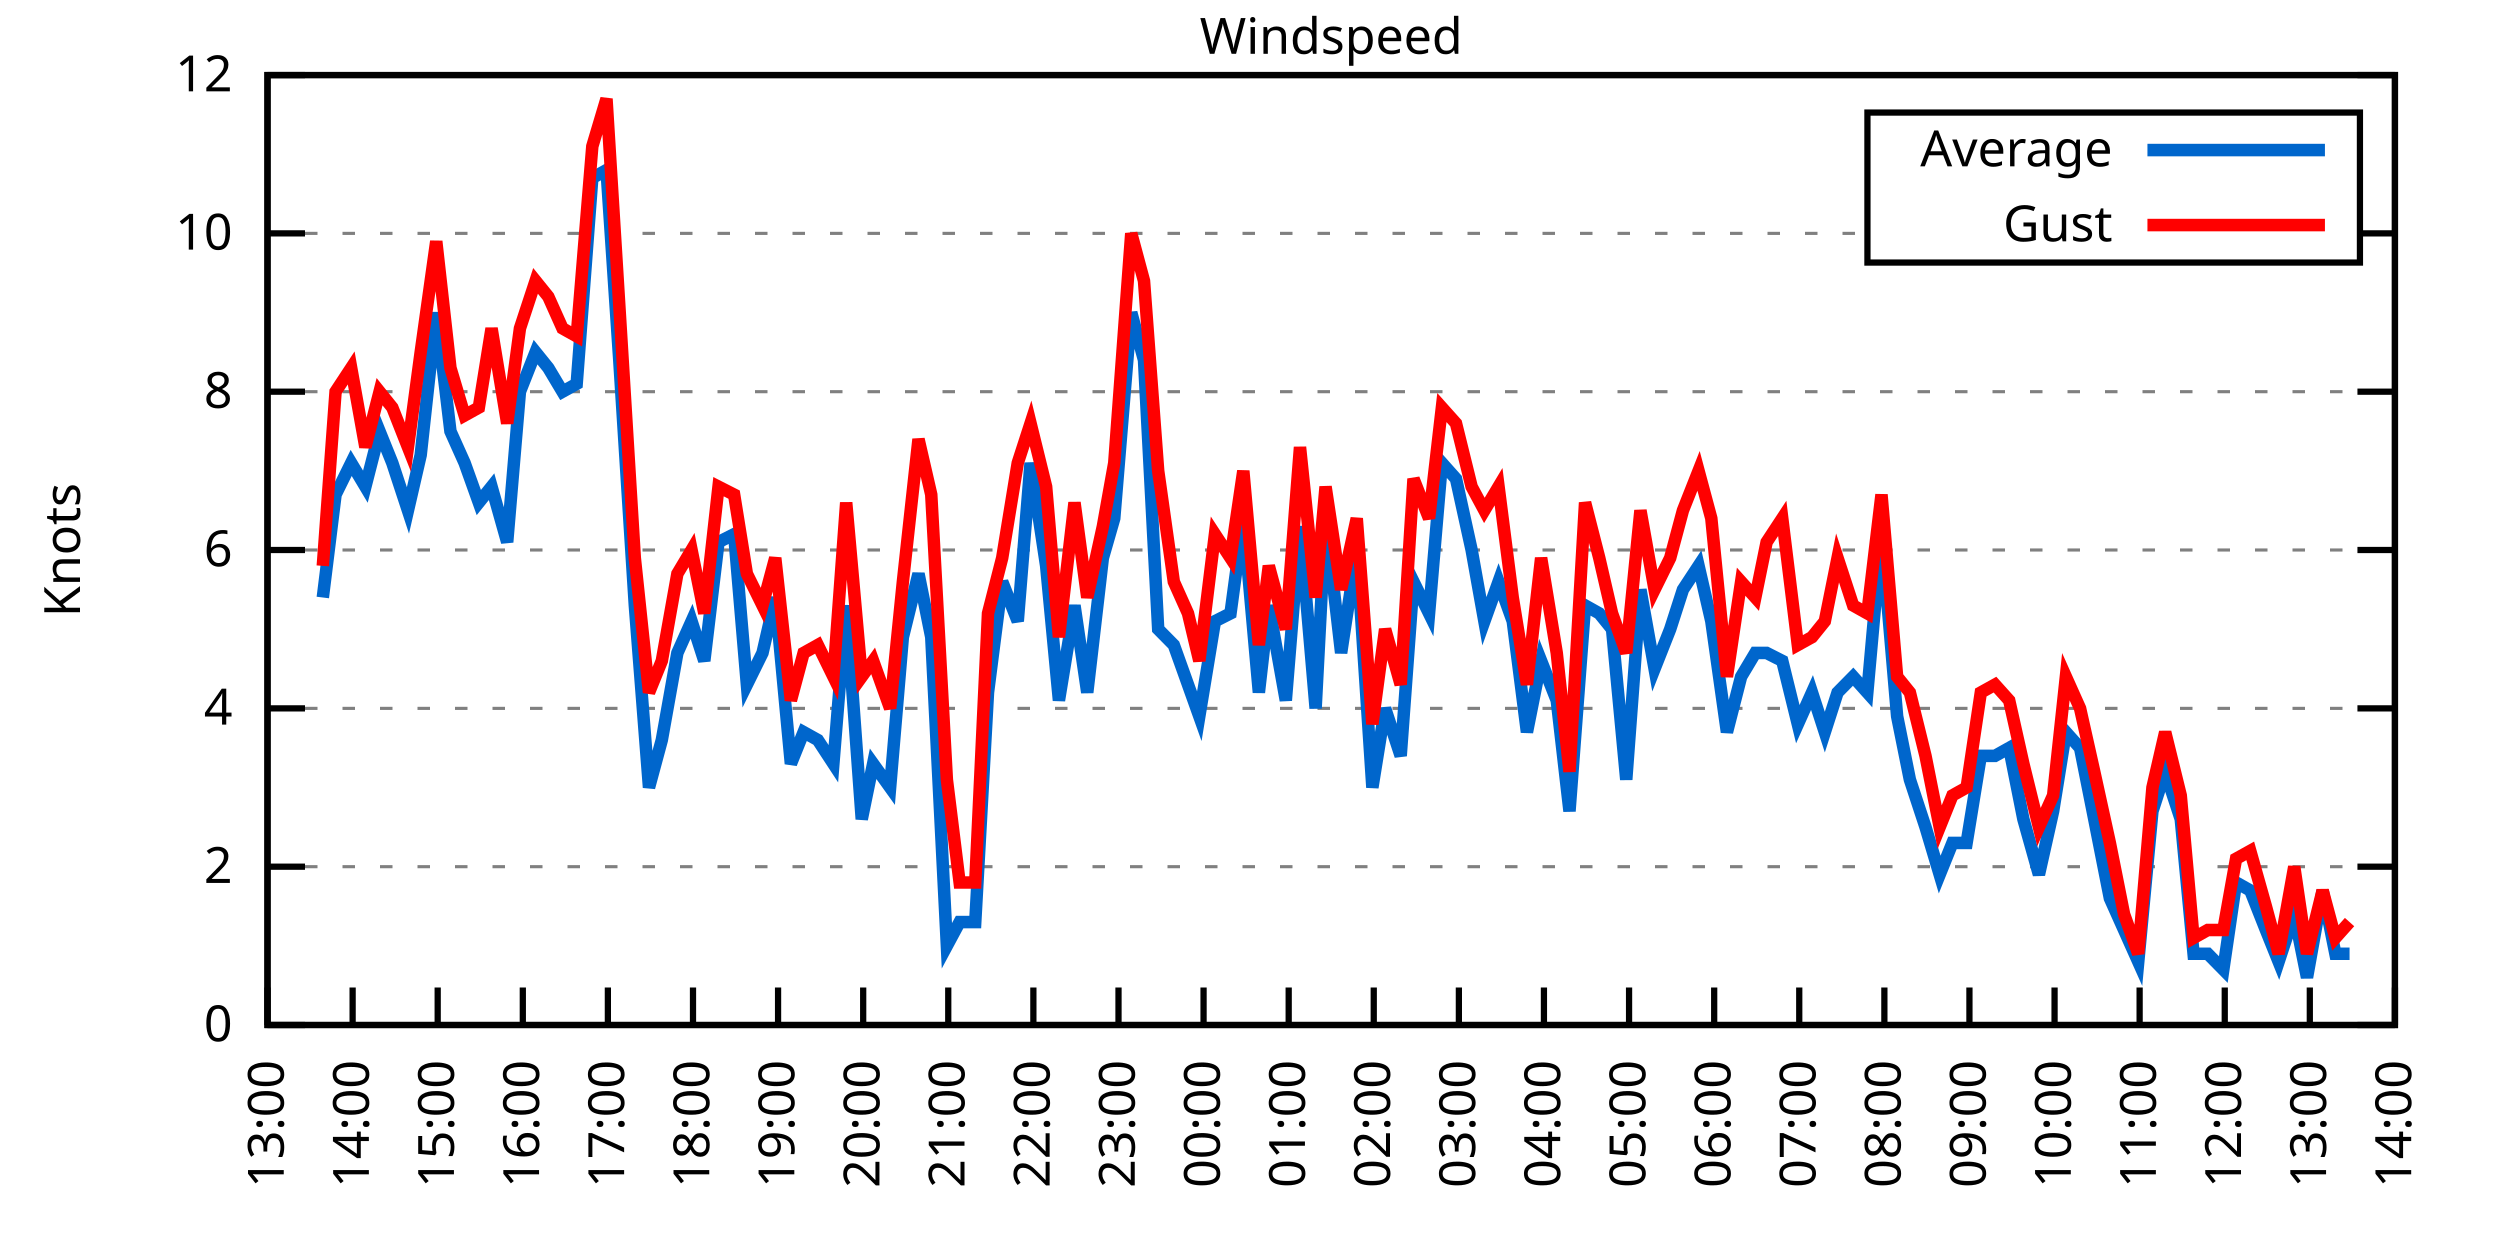
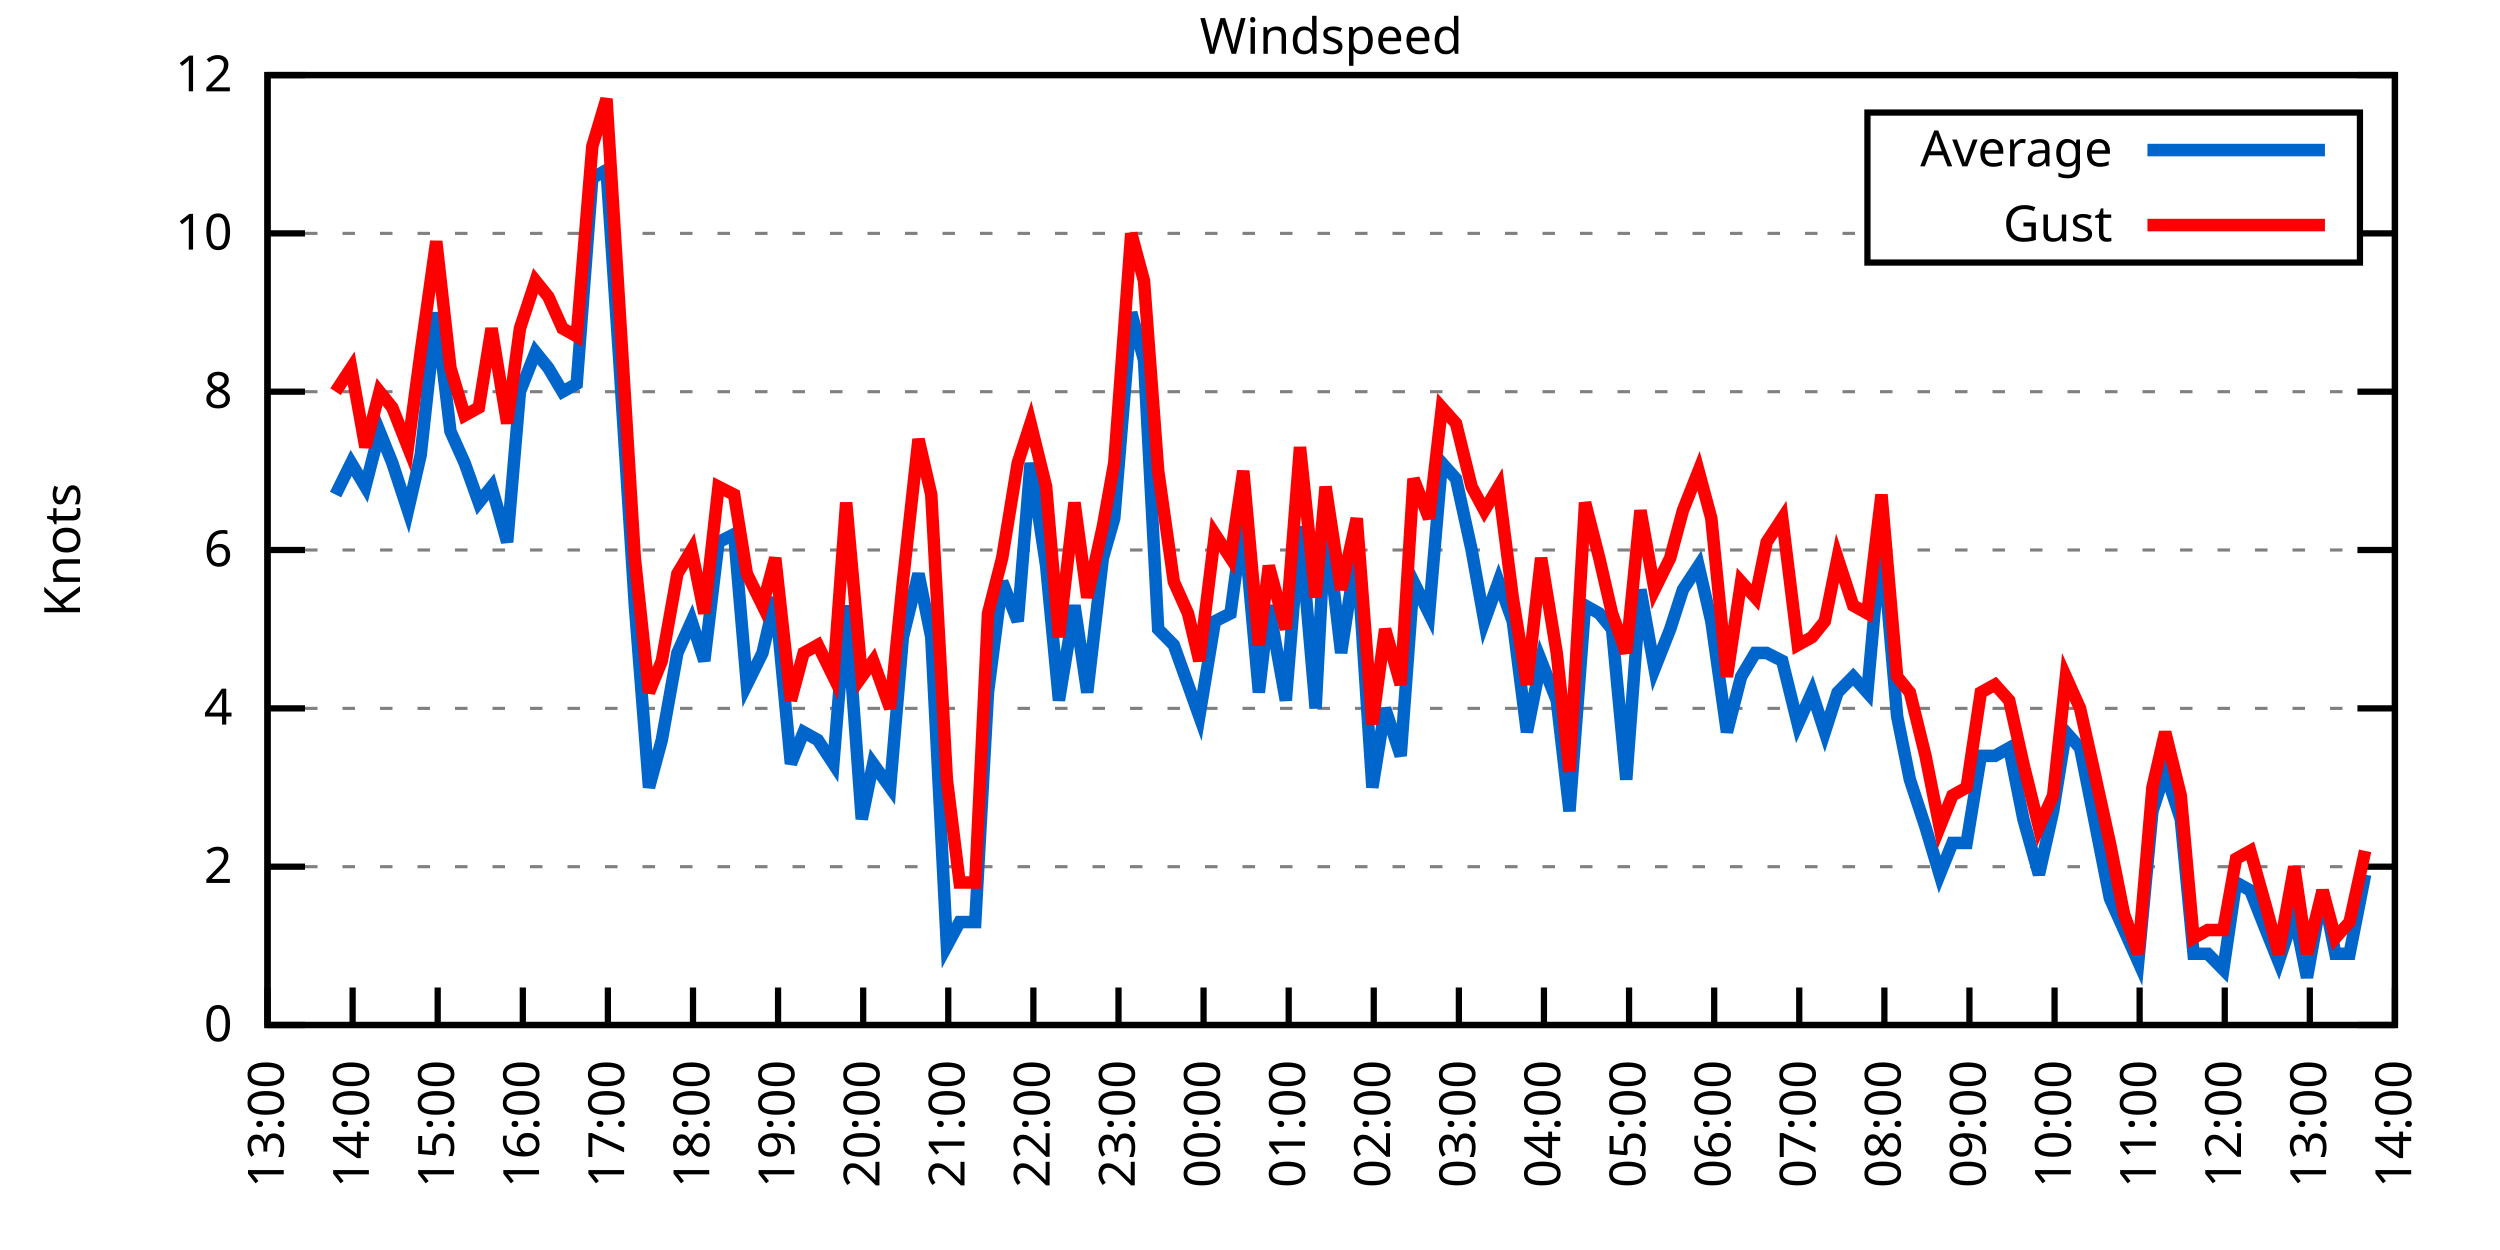
<svg xmlns="http://www.w3.org/2000/svg" xmlns:xlink="http://www.w3.org/1999/xlink" width="400" height="200" viewBox="0 0 400 200">
  <g id="gnuplot_canvas">
    <rect x="0" y="0" width="400" height="200" fill="none" />
    <defs>
      <circle id="gpDot" r="0.5" stroke-width="0.5" stroke="currentColor" />
      <path id="gpPt0" stroke-width="0.333" stroke="currentColor" d="M-1,0 h2 M0,-1 v2" />
      <path id="gpPt1" stroke-width="0.333" stroke="currentColor" d="M-1,-1 L1,1 M1,-1 L-1,1" />
      <path id="gpPt2" stroke-width="0.333" stroke="currentColor" d="M-1,0 L1,0 M0,-1 L0,1 M-1,-1 L1,1 M-1,1 L1,-1" />
      <rect id="gpPt3" stroke-width="0.333" stroke="currentColor" x="-1" y="-1" width="2" height="2" />
      <rect id="gpPt4" stroke-width="0.333" stroke="currentColor" fill="currentColor" x="-1" y="-1" width="2" height="2" />
      <circle id="gpPt5" stroke-width="0.333" stroke="currentColor" cx="0" cy="0" r="1" />
      <use xlink:href="#gpPt5" id="gpPt6" fill="currentColor" stroke="none" />
      <path id="gpPt7" stroke-width="0.333" stroke="currentColor" d="M0,-1.33 L-1.33,0.67 L1.33,0.67 z" />
      <use xlink:href="#gpPt7" id="gpPt8" fill="currentColor" stroke="none" />
      <use xlink:href="#gpPt7" id="gpPt9" stroke="currentColor" transform="rotate(180)" />
      <use xlink:href="#gpPt9" id="gpPt10" fill="currentColor" stroke="none" />
      <use xlink:href="#gpPt3" id="gpPt11" stroke="currentColor" transform="rotate(45)" />
      <use xlink:href="#gpPt11" id="gpPt12" fill="currentColor" stroke="none" />
      <path id="gpPt13" stroke-width="0.333" stroke="currentColor" d="M0,1.330 L1.265,0.411 L0.782,-1.067 L-0.782,-1.076 L-1.265,0.411 z" />
      <use xlink:href="#gpPt13" id="gpPt14" fill="currentColor" stroke="none" />
      <filter id="textbox" filterUnits="objectBoundingBox" x="0" y="0" height="1" width="1">
        <feFlood flood-color="white" flood-opacity="1" result="bgnd" />
        <feComposite in="SourceGraphic" in2="bgnd" operator="atop" />
      </filter>
      <filter id="greybox" filterUnits="objectBoundingBox" x="0" y="0" height="1" width="1">
        <feFlood flood-color="lightgrey" flood-opacity="1" result="grey" />
        <feComposite in="SourceGraphic" in2="grey" operator="atop" />
      </filter>
    </defs>
    <g fill="none" color="white" stroke="currentColor" stroke-width="1.00" stroke-linecap="butt" stroke-linejoin="miter">
</g>
    <g fill="none" color="black" stroke="currentColor" stroke-width="1.00" stroke-linecap="butt" stroke-linejoin="miter">
      <g stroke="none" shape-rendering="crispEdges">
        <polygon fill="rgb(255, 255, 255)" points="42.80,164.00 383.18,164.00 383.18,12.02 42.80,12.02 " />
      </g>
    </g>
    <g fill="none" color="black" stroke="currentColor" stroke-width="1.00" stroke-linecap="butt" stroke-linejoin="miter">
</g>
    <g fill="none" color="black" stroke="black" stroke-width="0.50" stroke-linecap="butt" stroke-linejoin="miter">
</g>
    <g fill="none" color="gray" stroke="currentColor" stroke-width="0.50" stroke-linecap="butt" stroke-linejoin="miter">
      <path stroke="gray" stroke-dasharray="2,4" class="gridline" d="M42.80,164.00 L383.19,164.00  " />
    </g>
    <g fill="none" color="gray" stroke="gray" stroke-width="1.00" stroke-linecap="butt" stroke-linejoin="miter">
</g>
    <g fill="none" color="black" stroke="currentColor" stroke-width="1.00" stroke-linecap="butt" stroke-linejoin="miter">
      <path stroke="black" d="M42.80,164.00 L48.80,164.00 M383.19,164.00 L377.19,164.00  " />
      <g transform="translate(37.20,166.60)" stroke="none" fill="black" font-family="Sans" font-size="8.00" text-anchor="end">
        <text>
          <tspan font-family="Sans"> 0</tspan>
        </text>
      </g>
    </g>
    <g fill="none" color="black" stroke="currentColor" stroke-width="1.00" stroke-linecap="butt" stroke-linejoin="miter">
</g>
    <g fill="none" color="black" stroke="black" stroke-width="0.50" stroke-linecap="butt" stroke-linejoin="miter">
</g>
    <g fill="none" color="gray" stroke="currentColor" stroke-width="0.50" stroke-linecap="butt" stroke-linejoin="miter">
      <path stroke="gray" stroke-dasharray="2,4" class="gridline" d="M42.80,138.67 L383.19,138.67  " />
    </g>
    <g fill="none" color="gray" stroke="gray" stroke-width="1.00" stroke-linecap="butt" stroke-linejoin="miter">
</g>
    <g fill="none" color="black" stroke="currentColor" stroke-width="1.00" stroke-linecap="butt" stroke-linejoin="miter">
      <path stroke="black" d="M42.80,138.67 L48.80,138.67 M383.19,138.67 L377.19,138.67  " />
      <g transform="translate(37.20,141.27)" stroke="none" fill="black" font-family="Sans" font-size="8.00" text-anchor="end">
        <text>
          <tspan font-family="Sans"> 2</tspan>
        </text>
      </g>
    </g>
    <g fill="none" color="black" stroke="currentColor" stroke-width="1.00" stroke-linecap="butt" stroke-linejoin="miter">
</g>
    <g fill="none" color="black" stroke="black" stroke-width="0.50" stroke-linecap="butt" stroke-linejoin="miter">
</g>
    <g fill="none" color="gray" stroke="currentColor" stroke-width="0.50" stroke-linecap="butt" stroke-linejoin="miter">
      <path stroke="gray" stroke-dasharray="2,4" class="gridline" d="M42.80,113.34 L383.19,113.34  " />
    </g>
    <g fill="none" color="gray" stroke="gray" stroke-width="1.00" stroke-linecap="butt" stroke-linejoin="miter">
</g>
    <g fill="none" color="black" stroke="currentColor" stroke-width="1.00" stroke-linecap="butt" stroke-linejoin="miter">
      <path stroke="black" d="M42.80,113.34 L48.80,113.34 M383.19,113.34 L377.19,113.34  " />
      <g transform="translate(37.20,115.94)" stroke="none" fill="black" font-family="Sans" font-size="8.00" text-anchor="end">
        <text>
          <tspan font-family="Sans"> 4</tspan>
        </text>
      </g>
    </g>
    <g fill="none" color="black" stroke="currentColor" stroke-width="1.00" stroke-linecap="butt" stroke-linejoin="miter">
</g>
    <g fill="none" color="black" stroke="black" stroke-width="0.50" stroke-linecap="butt" stroke-linejoin="miter">
</g>
    <g fill="none" color="gray" stroke="currentColor" stroke-width="0.50" stroke-linecap="butt" stroke-linejoin="miter">
      <path stroke="gray" stroke-dasharray="2,4" class="gridline" d="M42.80,88.00 L383.19,88.00  " />
    </g>
    <g fill="none" color="gray" stroke="gray" stroke-width="1.00" stroke-linecap="butt" stroke-linejoin="miter">
</g>
    <g fill="none" color="black" stroke="currentColor" stroke-width="1.00" stroke-linecap="butt" stroke-linejoin="miter">
      <path stroke="black" d="M42.80,88.00 L48.80,88.00 M383.19,88.00 L377.19,88.00  " />
      <g transform="translate(37.20,90.60)" stroke="none" fill="black" font-family="Sans" font-size="8.00" text-anchor="end">
        <text>
          <tspan font-family="Sans"> 6</tspan>
        </text>
      </g>
    </g>
    <g fill="none" color="black" stroke="currentColor" stroke-width="1.00" stroke-linecap="butt" stroke-linejoin="miter">
</g>
    <g fill="none" color="black" stroke="black" stroke-width="0.50" stroke-linecap="butt" stroke-linejoin="miter">
</g>
    <g fill="none" color="gray" stroke="currentColor" stroke-width="0.50" stroke-linecap="butt" stroke-linejoin="miter">
      <path stroke="gray" stroke-dasharray="2,4" class="gridline" d="M42.80,62.67 L383.19,62.67  " />
    </g>
    <g fill="none" color="gray" stroke="gray" stroke-width="1.00" stroke-linecap="butt" stroke-linejoin="miter">
</g>
    <g fill="none" color="black" stroke="currentColor" stroke-width="1.00" stroke-linecap="butt" stroke-linejoin="miter">
      <path stroke="black" d="M42.80,62.67 L48.80,62.67 M383.19,62.67 L377.19,62.67  " />
      <g transform="translate(37.20,65.27)" stroke="none" fill="black" font-family="Sans" font-size="8.00" text-anchor="end">
        <text>
          <tspan font-family="Sans"> 8</tspan>
        </text>
      </g>
    </g>
    <g fill="none" color="black" stroke="currentColor" stroke-width="1.00" stroke-linecap="butt" stroke-linejoin="miter">
</g>
    <g fill="none" color="black" stroke="black" stroke-width="0.50" stroke-linecap="butt" stroke-linejoin="miter">
</g>
    <g fill="none" color="gray" stroke="currentColor" stroke-width="0.50" stroke-linecap="butt" stroke-linejoin="miter">
      <path stroke="gray" stroke-dasharray="2,4" class="gridline" d="M42.80,37.34 L298.79,37.34 M377.59,37.34 L383.19,37.34  " />
    </g>
    <g fill="none" color="gray" stroke="gray" stroke-width="1.00" stroke-linecap="butt" stroke-linejoin="miter">
</g>
    <g fill="none" color="black" stroke="currentColor" stroke-width="1.00" stroke-linecap="butt" stroke-linejoin="miter">
      <path stroke="black" d="M42.80,37.34 L48.80,37.34 M383.19,37.34 L377.19,37.34  " />
      <g transform="translate(37.20,39.94)" stroke="none" fill="black" font-family="Sans" font-size="8.00" text-anchor="end">
        <text>
          <tspan font-family="Sans"> 10</tspan>
        </text>
      </g>
    </g>
    <g fill="none" color="black" stroke="currentColor" stroke-width="1.00" stroke-linecap="butt" stroke-linejoin="miter">
</g>
    <g fill="none" color="black" stroke="black" stroke-width="0.50" stroke-linecap="butt" stroke-linejoin="miter">
</g>
    <g fill="none" color="gray" stroke="currentColor" stroke-width="0.50" stroke-linecap="butt" stroke-linejoin="miter">
      <path stroke="gray" stroke-dasharray="2,4" class="gridline" d="M42.80,12.01 L383.19,12.01  " />
    </g>
    <g fill="none" color="gray" stroke="gray" stroke-width="1.00" stroke-linecap="butt" stroke-linejoin="miter">
</g>
    <g fill="none" color="black" stroke="currentColor" stroke-width="1.00" stroke-linecap="butt" stroke-linejoin="miter">
      <path stroke="black" d="M42.80,12.01 L48.80,12.01 M383.19,12.01 L377.19,12.01  " />
      <g transform="translate(37.20,14.61)" stroke="none" fill="black" font-family="Sans" font-size="8.00" text-anchor="end">
        <text>
          <tspan font-family="Sans"> 12</tspan>
        </text>
      </g>
    </g>
    <g fill="none" color="black" stroke="currentColor" stroke-width="1.00" stroke-linecap="butt" stroke-linejoin="miter">
      <path stroke="black" d="M42.80,164.00 L42.80,158.00  " />
      <g transform="translate(45.40,169.60) rotate(270.00)" stroke="none" fill="black" font-family="Sans" font-size="8.00" text-anchor="end">
        <text>
          <tspan font-family="Sans">13:00</tspan>
        </text>
      </g>
    </g>
    <g fill="none" color="black" stroke="currentColor" stroke-width="1.00" stroke-linecap="butt" stroke-linejoin="miter">
      <path stroke="black" d="M56.42,164.00 L56.42,158.00  " />
      <g transform="translate(59.02,169.60) rotate(270.00)" stroke="none" fill="black" font-family="Sans" font-size="8.00" text-anchor="end">
        <text>
          <tspan font-family="Sans">14:00</tspan>
        </text>
      </g>
    </g>
    <g fill="none" color="black" stroke="currentColor" stroke-width="1.00" stroke-linecap="butt" stroke-linejoin="miter">
      <path stroke="black" d="M70.03,164.00 L70.03,158.00  " />
      <g transform="translate(72.63,169.60) rotate(270.00)" stroke="none" fill="black" font-family="Sans" font-size="8.00" text-anchor="end">
        <text>
          <tspan font-family="Sans">15:00</tspan>
        </text>
      </g>
    </g>
    <g fill="none" color="black" stroke="currentColor" stroke-width="1.00" stroke-linecap="butt" stroke-linejoin="miter">
      <path stroke="black" d="M83.65,164.00 L83.65,158.00  " />
      <g transform="translate(86.25,169.60) rotate(270.00)" stroke="none" fill="black" font-family="Sans" font-size="8.00" text-anchor="end">
        <text>
          <tspan font-family="Sans">16:00</tspan>
        </text>
      </g>
    </g>
    <g fill="none" color="black" stroke="currentColor" stroke-width="1.00" stroke-linecap="butt" stroke-linejoin="miter">
      <path stroke="black" d="M97.26,164.00 L97.26,158.00  " />
      <g transform="translate(99.86,169.60) rotate(270.00)" stroke="none" fill="black" font-family="Sans" font-size="8.00" text-anchor="end">
        <text>
          <tspan font-family="Sans">17:00</tspan>
        </text>
      </g>
    </g>
    <g fill="none" color="black" stroke="currentColor" stroke-width="1.00" stroke-linecap="butt" stroke-linejoin="miter">
      <path stroke="black" d="M110.88,164.00 L110.88,158.00  " />
      <g transform="translate(113.48,169.60) rotate(270.00)" stroke="none" fill="black" font-family="Sans" font-size="8.00" text-anchor="end">
        <text>
          <tspan font-family="Sans">18:00</tspan>
        </text>
      </g>
    </g>
    <g fill="none" color="black" stroke="currentColor" stroke-width="1.00" stroke-linecap="butt" stroke-linejoin="miter">
      <path stroke="black" d="M124.49,164.00 L124.49,158.00  " />
      <g transform="translate(127.09,169.60) rotate(270.00)" stroke="none" fill="black" font-family="Sans" font-size="8.00" text-anchor="end">
        <text>
          <tspan font-family="Sans">19:00</tspan>
        </text>
      </g>
    </g>
    <g fill="none" color="black" stroke="currentColor" stroke-width="1.00" stroke-linecap="butt" stroke-linejoin="miter">
      <path stroke="black" d="M138.11,164.00 L138.11,158.00  " />
      <g transform="translate(140.71,169.60) rotate(270.00)" stroke="none" fill="black" font-family="Sans" font-size="8.00" text-anchor="end">
        <text>
          <tspan font-family="Sans">20:00</tspan>
        </text>
      </g>
    </g>
    <g fill="none" color="black" stroke="currentColor" stroke-width="1.00" stroke-linecap="butt" stroke-linejoin="miter">
      <path stroke="black" d="M151.72,164.00 L151.72,158.00  " />
      <g transform="translate(154.32,169.60) rotate(270.00)" stroke="none" fill="black" font-family="Sans" font-size="8.00" text-anchor="end">
        <text>
          <tspan font-family="Sans">21:00</tspan>
        </text>
      </g>
    </g>
    <g fill="none" color="black" stroke="currentColor" stroke-width="1.00" stroke-linecap="butt" stroke-linejoin="miter">
      <path stroke="black" d="M165.34,164.00 L165.34,158.00  " />
      <g transform="translate(167.94,169.60) rotate(270.00)" stroke="none" fill="black" font-family="Sans" font-size="8.00" text-anchor="end">
        <text>
          <tspan font-family="Sans">22:00</tspan>
        </text>
      </g>
    </g>
    <g fill="none" color="black" stroke="currentColor" stroke-width="1.00" stroke-linecap="butt" stroke-linejoin="miter">
      <path stroke="black" d="M178.96,164.00 L178.96,158.00  " />
      <g transform="translate(181.56,169.60) rotate(270.00)" stroke="none" fill="black" font-family="Sans" font-size="8.00" text-anchor="end">
        <text>
          <tspan font-family="Sans">23:00</tspan>
        </text>
      </g>
    </g>
    <g fill="none" color="black" stroke="currentColor" stroke-width="1.00" stroke-linecap="butt" stroke-linejoin="miter">
      <path stroke="black" d="M192.57,164.00 L192.57,158.00  " />
      <g transform="translate(195.17,169.60) rotate(270.00)" stroke="none" fill="black" font-family="Sans" font-size="8.00" text-anchor="end">
        <text>
          <tspan font-family="Sans">00:00</tspan>
        </text>
      </g>
    </g>
    <g fill="none" color="black" stroke="currentColor" stroke-width="1.00" stroke-linecap="butt" stroke-linejoin="miter">
      <path stroke="black" d="M206.19,164.00 L206.19,158.00  " />
      <g transform="translate(208.79,169.60) rotate(270.00)" stroke="none" fill="black" font-family="Sans" font-size="8.00" text-anchor="end">
        <text>
          <tspan font-family="Sans">01:00</tspan>
        </text>
      </g>
    </g>
    <g fill="none" color="black" stroke="currentColor" stroke-width="1.00" stroke-linecap="butt" stroke-linejoin="miter">
      <path stroke="black" d="M219.80,164.00 L219.80,158.00  " />
      <g transform="translate(222.40,169.60) rotate(270.00)" stroke="none" fill="black" font-family="Sans" font-size="8.00" text-anchor="end">
        <text>
          <tspan font-family="Sans">02:00</tspan>
        </text>
      </g>
    </g>
    <g fill="none" color="black" stroke="currentColor" stroke-width="1.00" stroke-linecap="butt" stroke-linejoin="miter">
      <path stroke="black" d="M233.42,164.00 L233.42,158.00  " />
      <g transform="translate(236.02,169.60) rotate(270.00)" stroke="none" fill="black" font-family="Sans" font-size="8.00" text-anchor="end">
        <text>
          <tspan font-family="Sans">03:00</tspan>
        </text>
      </g>
    </g>
    <g fill="none" color="black" stroke="currentColor" stroke-width="1.00" stroke-linecap="butt" stroke-linejoin="miter">
      <path stroke="black" d="M247.03,164.00 L247.03,158.00  " />
      <g transform="translate(249.63,169.60) rotate(270.00)" stroke="none" fill="black" font-family="Sans" font-size="8.00" text-anchor="end">
        <text>
          <tspan font-family="Sans">04:00</tspan>
        </text>
      </g>
    </g>
    <g fill="none" color="black" stroke="currentColor" stroke-width="1.00" stroke-linecap="butt" stroke-linejoin="miter">
      <path stroke="black" d="M260.65,164.00 L260.65,158.00  " />
      <g transform="translate(263.25,169.60) rotate(270.00)" stroke="none" fill="black" font-family="Sans" font-size="8.00" text-anchor="end">
        <text>
          <tspan font-family="Sans">05:00</tspan>
        </text>
      </g>
    </g>
    <g fill="none" color="black" stroke="currentColor" stroke-width="1.00" stroke-linecap="butt" stroke-linejoin="miter">
      <path stroke="black" d="M274.27,164.00 L274.27,158.00  " />
      <g transform="translate(276.87,169.60) rotate(270.00)" stroke="none" fill="black" font-family="Sans" font-size="8.00" text-anchor="end">
        <text>
          <tspan font-family="Sans">06:00</tspan>
        </text>
      </g>
    </g>
    <g fill="none" color="black" stroke="currentColor" stroke-width="1.00" stroke-linecap="butt" stroke-linejoin="miter">
      <path stroke="black" d="M287.88,164.00 L287.88,158.00  " />
      <g transform="translate(290.48,169.60) rotate(270.00)" stroke="none" fill="black" font-family="Sans" font-size="8.00" text-anchor="end">
        <text>
          <tspan font-family="Sans">07:00</tspan>
        </text>
      </g>
    </g>
    <g fill="none" color="black" stroke="currentColor" stroke-width="1.00" stroke-linecap="butt" stroke-linejoin="miter">
      <path stroke="black" d="M301.50,164.00 L301.50,158.00  " />
      <g transform="translate(304.10,169.60) rotate(270.00)" stroke="none" fill="black" font-family="Sans" font-size="8.00" text-anchor="end">
        <text>
          <tspan font-family="Sans">08:00</tspan>
        </text>
      </g>
    </g>
    <g fill="none" color="black" stroke="currentColor" stroke-width="1.00" stroke-linecap="butt" stroke-linejoin="miter">
      <path stroke="black" d="M315.11,164.00 L315.11,158.00  " />
      <g transform="translate(317.71,169.60) rotate(270.00)" stroke="none" fill="black" font-family="Sans" font-size="8.00" text-anchor="end">
        <text>
          <tspan font-family="Sans">09:00</tspan>
        </text>
      </g>
    </g>
    <g fill="none" color="black" stroke="currentColor" stroke-width="1.00" stroke-linecap="butt" stroke-linejoin="miter">
      <path stroke="black" d="M328.73,164.00 L328.73,158.00  " />
      <g transform="translate(331.33,169.60) rotate(270.00)" stroke="none" fill="black" font-family="Sans" font-size="8.00" text-anchor="end">
        <text>
          <tspan font-family="Sans">10:00</tspan>
        </text>
      </g>
    </g>
    <g fill="none" color="black" stroke="currentColor" stroke-width="1.00" stroke-linecap="butt" stroke-linejoin="miter">
      <path stroke="black" d="M342.34,164.00 L342.34,158.00  " />
      <g transform="translate(344.94,169.60) rotate(270.00)" stroke="none" fill="black" font-family="Sans" font-size="8.00" text-anchor="end">
        <text>
          <tspan font-family="Sans">11:00</tspan>
        </text>
      </g>
    </g>
    <g fill="none" color="black" stroke="currentColor" stroke-width="1.00" stroke-linecap="butt" stroke-linejoin="miter">
      <path stroke="black" d="M355.96,164.00 L355.96,158.00  " />
      <g transform="translate(358.56,169.60) rotate(270.00)" stroke="none" fill="black" font-family="Sans" font-size="8.00" text-anchor="end">
        <text>
          <tspan font-family="Sans">12:00</tspan>
        </text>
      </g>
    </g>
    <g fill="none" color="black" stroke="currentColor" stroke-width="1.00" stroke-linecap="butt" stroke-linejoin="miter">
      <path stroke="black" d="M369.57,164.00 L369.57,158.00  " />
      <g transform="translate(372.17,169.60) rotate(270.00)" stroke="none" fill="black" font-family="Sans" font-size="8.00" text-anchor="end">
        <text>
          <tspan font-family="Sans">13:00</tspan>
        </text>
      </g>
    </g>
    <g fill="none" color="black" stroke="currentColor" stroke-width="1.00" stroke-linecap="butt" stroke-linejoin="miter">
      <path stroke="black" d="M383.19,164.00 L383.19,158.00  " />
      <g transform="translate(385.79,169.60) rotate(270.00)" stroke="none" fill="black" font-family="Sans" font-size="8.00" text-anchor="end">
        <text>
          <tspan font-family="Sans">14:00</tspan>
        </text>
      </g>
    </g>
    <g fill="none" color="black" stroke="currentColor" stroke-width="1.00" stroke-linecap="butt" stroke-linejoin="miter">
</g>
    <g fill="none" color="black" stroke="currentColor" stroke-width="1.00" stroke-linecap="butt" stroke-linejoin="miter">
      <path stroke="black" d="M42.80,12.01 L42.80,164.00 L383.19,164.00 L383.19,12.01 L42.80,12.01 Z  " />
    </g>
    <g fill="none" color="black" stroke="currentColor" stroke-width="1.00" stroke-linecap="butt" stroke-linejoin="miter">
</g>
    <g fill="none" color="black" stroke="currentColor" stroke-width="1.00" stroke-linecap="butt" stroke-linejoin="miter">
      <path stroke="black" d="M298.79,42.01 L298.79,18.01 L377.59,18.01 L377.59,42.01 L298.79,42.01 Z  " />
    </g>
    <g id="Windspeed_plot_1">
      <g fill="none" color="white" stroke="black" stroke-width="2.00" stroke-linecap="butt" stroke-linejoin="miter">
</g>
      <g fill="none" color="black" stroke="currentColor" stroke-width="2.00" stroke-linecap="butt" stroke-linejoin="miter">
        <g transform="translate(337.99,26.61)" stroke="none" fill="black" font-family="Sans" font-size="8.00" text-anchor="end">
          <text>
            <tspan font-family="Sans">Average</tspan>
          </text>
        </g>
      </g>
      <g fill="none" color="black" stroke="currentColor" stroke-width="2.00" stroke-linecap="butt" stroke-linejoin="miter">
-         <path stroke="rgb(  0, 102, 204)" d="M343.59,24.01 L371.99,24.01 M51.65,95.60 L53.69,79.14 L56.19,74.07 L58.46,77.87 L60.73,69.01 L62.77,74.07   L65.27,81.67 L67.31,72.81 L69.80,50.01 L72.07,69.01 L74.34,74.07 L76.61,80.41 L78.65,77.87 L81.15,86.74   L83.19,62.67 L85.69,56.34 L87.73,58.87 L90.00,62.67 L92.27,61.41 L94.77,28.48 L97.04,27.21 L99.08,57.61   L101.57,96.87 L103.84,126.00 L105.89,118.40 L108.38,104.47 L110.65,99.40 L112.69,105.74 L114.96,86.74 L117.46,85.47   L119.50,109.54 L122.00,104.47 L124.04,95.60 L126.54,122.20 L128.58,117.14 L130.85,118.40 L133.34,122.20 L135.39,96.87   L137.88,131.07 L139.70,122.20 L142.42,126.00 L144.46,101.94 L146.96,91.80 L149.00,101.94 L151.50,151.33 L153.54,147.53   L156.04,147.53 L158.08,110.80 L160.35,93.07 L162.84,99.40 L164.89,74.07 L167.38,90.54 L169.43,112.07 L171.92,96.87   L173.96,110.80 L176.46,89.27 L178.28,82.94 L181.00,50.01 L183.04,57.61 L185.31,100.67 L187.81,103.20 L190.08,109.54   L191.89,114.60 L194.39,99.40 L196.88,98.14 L198.93,82.94 L201.42,110.80 L203.01,96.87 L205.73,112.07 L208.00,84.21   L210.50,113.34 L212.09,82.94 L214.58,104.47 L217.08,88.00 L219.58,126.00 L221.62,113.34 L224.11,120.94 L226.16,93.07   L228.65,98.14 L230.70,74.07 L232.96,76.61 L235.46,88.00 L237.50,99.40 L239.77,93.07 L242.04,99.40 L244.31,117.14   L246.58,105.74 L249.08,112.07 L251.12,129.80 L253.61,96.87 L255.88,98.14 L257.93,100.67 L260.20,124.74 L262.47,94.34   L264.73,107.00 L267.23,100.67 L269.27,94.34 L271.77,90.54 L273.81,99.40 L276.31,117.14 L278.58,108.27 L280.85,104.47   L282.66,104.47 L285.16,105.74 L287.65,115.87 L289.92,110.80 L291.97,117.14 L294.01,110.80 L296.50,108.27 L298.77,110.80   L301.04,85.47 L303.54,114.60 L305.58,124.74 L308.08,132.34 L310.35,139.93 L312.39,134.87 L314.66,134.87 L316.93,120.94   L319.20,120.94 L321.47,119.67 L323.74,131.07 L326.23,139.93 L328.50,129.80 L330.54,117.14 L332.81,119.67 L335.08,131.07   L337.58,143.73 L339.85,148.80 L342.12,153.87 L344.39,129.80 L346.43,123.47 L348.92,131.07 L350.97,152.60 L353.24,152.60   L355.73,155.13 L357.77,141.20 L360.04,142.47 L362.54,148.80 L364.58,153.87 L367.08,146.27 L369.12,156.40 L371.62,142.47   L373.66,152.60 L375.93,152.60  " />
+         <path stroke="rgb(  0, 102, 204)" d="M343.59,24.01 L371.99,24.01 M53.69,79.14 L56.19,74.07 L58.46,77.87 L60.73,69.01 L62.77,74.07 L65.27,81.67   L67.31,72.81 L69.80,50.01 L72.07,69.01 L74.34,74.07 L76.61,80.41 L78.65,77.87 L81.15,86.74 L83.19,62.67   L85.69,56.34 L87.73,58.87 L90.00,62.67 L92.27,61.41 L94.77,28.48 L97.04,27.21 L99.08,57.61 L101.57,96.87   L103.84,126.00 L105.89,118.40 L108.38,104.47 L110.65,99.40 L112.69,105.74 L114.96,86.74 L117.46,85.47 L119.50,109.54   L122.00,104.47 L124.04,95.60 L126.54,122.20 L128.58,117.14 L130.85,118.40 L133.34,122.20 L135.39,96.87 L137.88,131.07   L139.70,122.20 L142.42,126.00 L144.46,101.94 L146.96,91.80 L149.00,101.94 L151.50,151.33 L153.54,147.53 L156.04,147.53   L158.08,110.80 L160.35,93.07 L162.84,99.40 L164.89,74.07 L167.38,90.54 L169.43,112.07 L171.92,96.87 L173.96,110.80   L176.46,89.27 L178.28,82.94 L181.00,50.01 L183.04,57.61 L185.31,100.67 L187.81,103.20 L190.08,109.54 L191.89,114.60   L194.39,99.40 L196.88,98.14 L198.93,82.94 L201.42,110.80 L203.01,96.87 L205.73,112.07 L208.00,84.21 L210.50,113.34   L212.09,82.94 L214.58,104.47 L217.08,88.00 L219.58,126.00 L221.62,113.34 L224.11,120.94 L226.16,93.07 L228.65,98.14   L230.70,74.07 L232.96,76.61 L235.46,88.00 L237.50,99.40 L239.77,93.07 L242.04,99.40 L244.31,117.14 L246.58,105.74   L249.08,112.07 L251.12,129.80 L253.61,96.87 L255.88,98.14 L257.93,100.67 L260.20,124.74 L262.47,94.34 L264.73,107.00   L267.23,100.67 L269.27,94.34 L271.77,90.54 L273.81,99.40 L276.31,117.14 L278.58,108.27 L280.85,104.47 L282.66,104.47   L285.16,105.74 L287.65,115.87 L289.92,110.80 L291.97,117.14 L294.01,110.80 L296.50,108.27 L298.77,110.80 L301.04,85.47   L303.54,114.60 L305.58,124.74 L308.08,132.34 L310.35,139.93 L312.39,134.87 L314.66,134.87 L316.93,120.94 L319.20,120.94   L321.47,119.67 L323.74,131.07 L326.23,139.93 L328.50,129.80 L330.54,117.14 L332.81,119.67 L335.08,131.07 L337.58,143.73   L339.85,148.80 L342.12,153.87 L344.39,129.80 L346.43,123.47 L348.92,131.07 L350.97,152.60 L353.24,152.60 L355.73,155.13   L357.77,141.20 L360.04,142.47 L362.54,148.80 L364.58,153.87 L367.08,146.27 L369.12,156.40 L371.62,142.47 L373.66,152.60   L375.93,152.60 L378.42,139.93  " />
      </g>
    </g>
    <g id="Windspeed_plot_2">
      <g fill="none" color="black" stroke="currentColor" stroke-width="2.00" stroke-linecap="butt" stroke-linejoin="miter">
        <g transform="translate(337.99,38.61)" stroke="none" fill="black" font-family="Sans" font-size="8.00" text-anchor="end">
          <text>
            <tspan font-family="Sans">Gust</tspan>
          </text>
        </g>
      </g>
      <g fill="none" color="black" stroke="currentColor" stroke-width="2.00" stroke-linecap="butt" stroke-linejoin="miter">
-         <path stroke="rgb(255,   0,   0)" d="M343.59,36.01 L371.99,36.01 M51.65,90.54 L53.69,62.67 L56.19,58.87 L58.46,71.54 L60.73,62.67 L62.77,65.21   L65.27,71.54 L67.31,56.34 L69.80,38.61 L72.07,58.87 L74.34,66.47 L76.61,65.21 L78.65,52.54 L81.15,67.74   L83.19,52.54 L85.69,44.94 L87.73,47.47 L90.00,52.54 L92.27,53.81 L94.77,23.41 L97.04,15.81 L99.08,48.74   L101.57,89.27 L103.84,110.80 L105.89,105.74 L108.38,91.80 L110.65,88.00 L112.69,98.14 L114.96,77.87 L117.46,79.14   L119.50,91.80 L122.00,96.87 L124.04,89.27 L126.54,112.07 L128.58,104.47 L130.85,103.20 L133.34,108.27 L135.39,80.41   L137.88,108.27 L139.70,105.74 L142.42,113.34 L144.46,93.07 L146.96,70.27 L149.00,79.14 L151.50,124.74 L153.54,141.20   L156.04,141.20 L158.08,98.14 L160.35,89.27 L162.84,74.07 L164.89,67.74 L167.38,77.87 L169.43,101.94 L171.92,80.41   L173.96,95.60 L176.46,84.21 L178.28,74.07 L181.00,37.34 L183.04,44.94 L185.31,75.34 L187.81,93.07 L190.08,98.14   L191.89,105.74 L194.39,85.47 L196.88,89.27 L198.93,75.34 L201.42,103.20 L203.01,90.54 L205.73,100.67 L208.00,71.54   L210.50,95.60 L212.09,77.87 L214.58,94.34 L217.08,82.94 L219.58,115.87 L221.62,100.67 L224.11,109.54 L226.16,76.61   L228.65,82.94 L230.70,65.21 L232.96,67.74 L235.46,77.87 L237.50,81.67 L239.77,77.87 L242.04,95.60 L244.31,109.54   L246.58,89.27 L249.08,104.47 L251.12,123.47 L253.61,80.41 L255.88,89.27 L257.93,98.14 L260.20,104.47 L262.47,81.67   L264.73,94.34 L267.23,89.27 L269.27,81.67 L271.77,75.34 L273.81,82.94 L276.31,108.27 L278.58,93.07 L280.85,95.60   L282.66,86.74 L285.16,82.94 L287.65,103.20 L289.92,101.94 L291.97,99.40 L294.01,89.27 L296.50,96.87 L298.77,98.14   L301.04,79.14 L303.54,108.27 L305.58,110.80 L308.08,120.94 L310.35,132.34 L312.39,127.27 L314.66,126.00 L316.93,110.80   L319.20,109.54 L321.47,112.07 L323.74,122.20 L326.23,132.34 L328.50,127.27 L330.54,108.27 L332.81,113.34 L335.08,123.47   L337.58,134.87 L339.85,146.27 L342.12,152.60 L344.39,126.00 L346.43,117.14 L348.92,127.27 L350.97,150.07 L353.24,148.80   L355.73,148.80 L357.77,137.40 L360.04,136.14 L362.54,145.00 L364.58,152.60 L367.08,138.67 L369.12,152.60 L371.62,142.47   L373.66,150.07 L375.93,147.53  " />
+         <path stroke="rgb(255,   0,   0)" d="M343.59,36.01 L371.99,36.01 M53.69,62.67 L56.19,58.87 L58.46,71.54 L60.73,62.67 L62.77,65.21 L65.27,71.54   L67.31,56.34 L69.80,38.61 L72.07,58.87 L74.34,66.47 L76.61,65.21 L78.65,52.54 L81.15,67.74 L83.19,52.54   L85.69,44.94 L87.73,47.47 L90.00,52.54 L92.27,53.81 L94.77,23.41 L97.04,15.81 L99.08,48.74 L101.57,89.27   L103.84,110.80 L105.89,105.74 L108.38,91.80 L110.65,88.00 L112.69,98.14 L114.96,77.87 L117.46,79.14 L119.50,91.80   L122.00,96.87 L124.04,89.27 L126.54,112.07 L128.58,104.47 L130.85,103.20 L133.34,108.27 L135.39,80.41 L137.88,108.27   L139.70,105.74 L142.42,113.34 L144.46,93.07 L146.96,70.27 L149.00,79.14 L151.50,124.74 L153.54,141.20 L156.04,141.20   L158.08,98.14 L160.35,89.27 L162.84,74.07 L164.89,67.74 L167.38,77.87 L169.43,101.94 L171.92,80.41 L173.96,95.60   L176.46,84.21 L178.28,74.07 L181.00,37.34 L183.04,44.94 L185.31,75.34 L187.81,93.07 L190.08,98.14 L191.89,105.74   L194.39,85.47 L196.88,89.27 L198.93,75.34 L201.42,103.20 L203.01,90.54 L205.73,100.67 L208.00,71.54 L210.50,95.60   L212.09,77.87 L214.58,94.34 L217.08,82.94 L219.58,115.87 L221.62,100.67 L224.11,109.54 L226.16,76.61 L228.65,82.94   L230.70,65.21 L232.96,67.74 L235.46,77.87 L237.50,81.67 L239.77,77.87 L242.04,95.60 L244.31,109.54 L246.58,89.27   L249.08,104.47 L251.12,123.47 L253.61,80.41 L255.88,89.27 L257.93,98.14 L260.20,104.47 L262.47,81.67 L264.73,94.34   L267.23,89.27 L269.27,81.67 L271.77,75.34 L273.81,82.94 L276.31,108.27 L278.58,93.07 L280.85,95.60 L282.66,86.74   L285.16,82.94 L287.65,103.20 L289.92,101.94 L291.97,99.40 L294.01,89.27 L296.50,96.87 L298.77,98.14 L301.04,79.14   L303.54,108.27 L305.58,110.80 L308.08,120.94 L310.35,132.34 L312.39,127.27 L314.66,126.00 L316.93,110.80 L319.20,109.54   L321.47,112.07 L323.74,122.20 L326.23,132.34 L328.50,127.27 L330.54,108.27 L332.81,113.34 L335.08,123.47 L337.58,134.87   L339.85,146.27 L342.12,152.60 L344.39,126.00 L346.43,117.14 L348.92,127.27 L350.97,150.07 L353.24,148.80 L355.73,148.80   L357.77,137.40 L360.04,136.14 L362.54,145.00 L364.58,152.60 L367.08,138.67 L369.12,152.60 L371.62,142.47 L373.66,150.07   L375.93,147.53 L378.42,136.14  " />
      </g>
    </g>
    <g fill="none" color="black" stroke="currentColor" stroke-width="2.00" stroke-linecap="butt" stroke-linejoin="miter">
</g>
    <g fill="none" color="black" stroke="black" stroke-width="1.00" stroke-linecap="butt" stroke-linejoin="miter">
</g>
    <g fill="none" color="black" stroke="currentColor" stroke-width="1.00" stroke-linecap="butt" stroke-linejoin="miter">
      <path stroke="black" d="M42.80,12.01 L42.80,164.00 L383.19,164.00 L383.19,12.01 L42.80,12.01 Z  " />
      <g transform="translate(12.80,88.01) rotate(270.00)" stroke="none" fill="black" font-family="Sans" font-size="8.00" text-anchor="middle">
        <text>
          <tspan font-family="Sans">Knots</tspan>
        </text>
      </g>
    </g>
    <g fill="none" color="black" stroke="currentColor" stroke-width="1.00" stroke-linecap="butt" stroke-linejoin="miter">
</g>
    <g fill="none" color="black" stroke="currentColor" stroke-width="1.00" stroke-linecap="butt" stroke-linejoin="miter">
      <g transform="translate(212.99,8.61)" stroke="none" fill="black" font-family="Sans" font-size="8.00" text-anchor="middle">
        <text>
          <tspan font-family="Sans">Windspeed</tspan>
        </text>
      </g>
    </g>
    <g fill="none" color="black" stroke="currentColor" stroke-width="1.00" stroke-linecap="butt" stroke-linejoin="miter">
</g>
  </g>
</svg>
